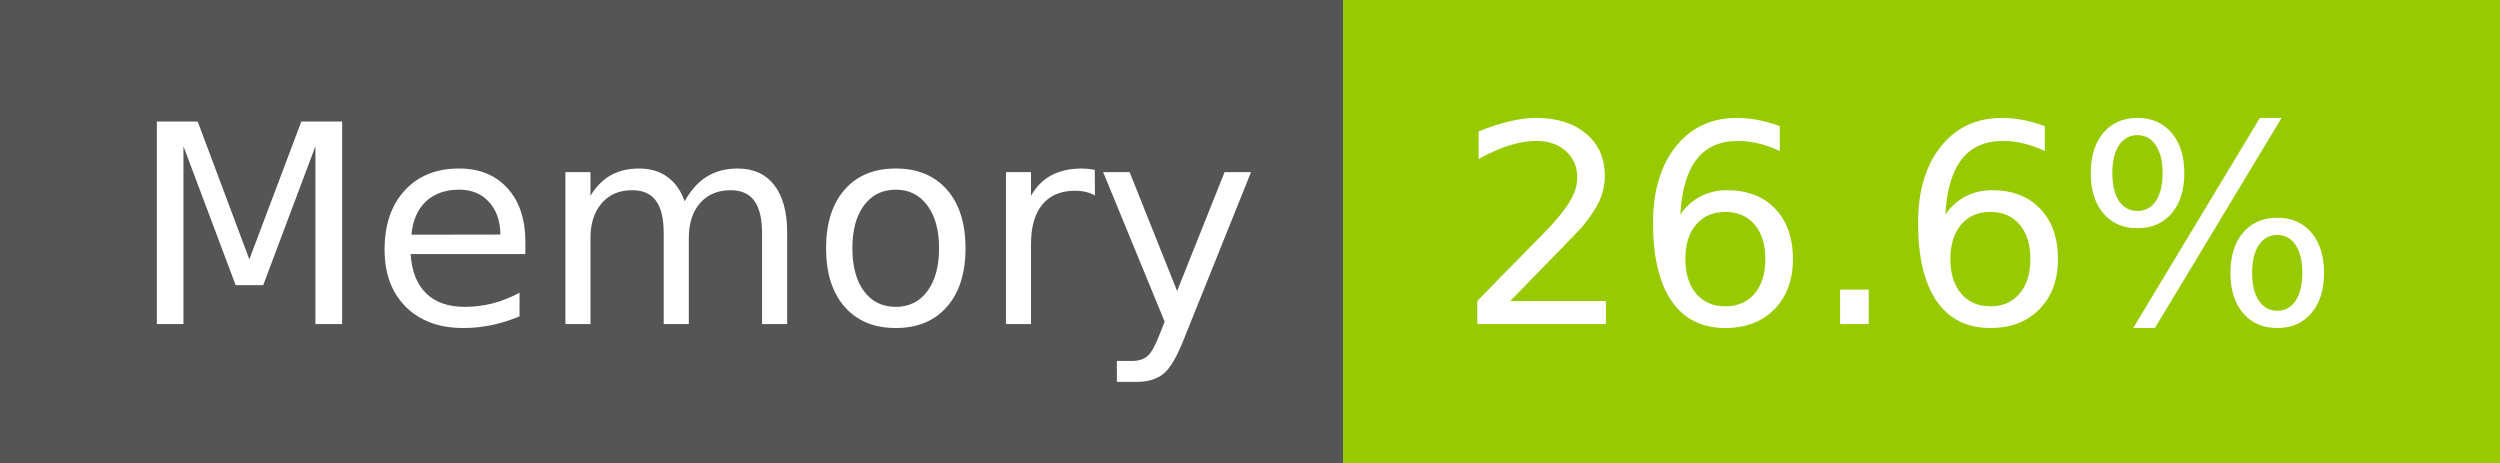
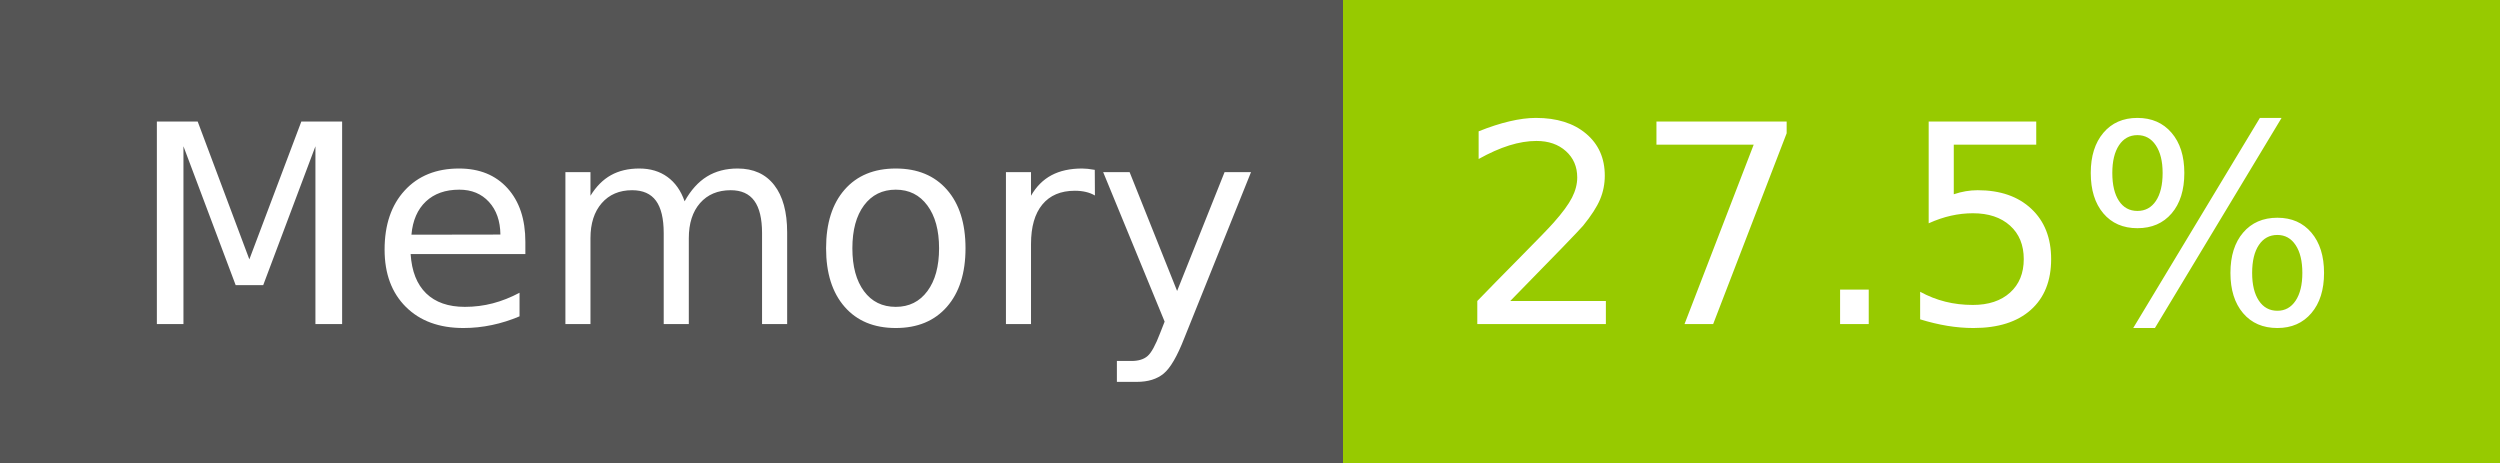
- <svg xmlns="http://www.w3.org/2000/svg" width="108" height="20" role="img" aria-label="Memory: 26.6%">
+ <svg xmlns="http://www.w3.org/2000/svg" width="108" height="20" role="img" aria-label="Memory: 27.5%">
  <g shape-rendering="crispEdges">
    <rect width="58" height="20" fill="#555" />
    <rect x="58" width="50" height="20" fill="#97ca00" />
  </g>
  <g fill="#fff" text-anchor="middle" font-family="Verdana,Geneva,DejaVu Sans,sans-serif" text-rendering="geometricPrecision" font-size="120">
    <text x="300" y="140" transform="scale(.1)" fill="#fff" textLength="466">Memory</text>
-     <text x="820" y="140" transform="scale(.1)" fill="#fff" textLength="390">26.6%</text>
+     <text x="820" y="140" transform="scale(.1)" fill="#fff" textLength="390">27.5%</text>
  </g>
</svg>
